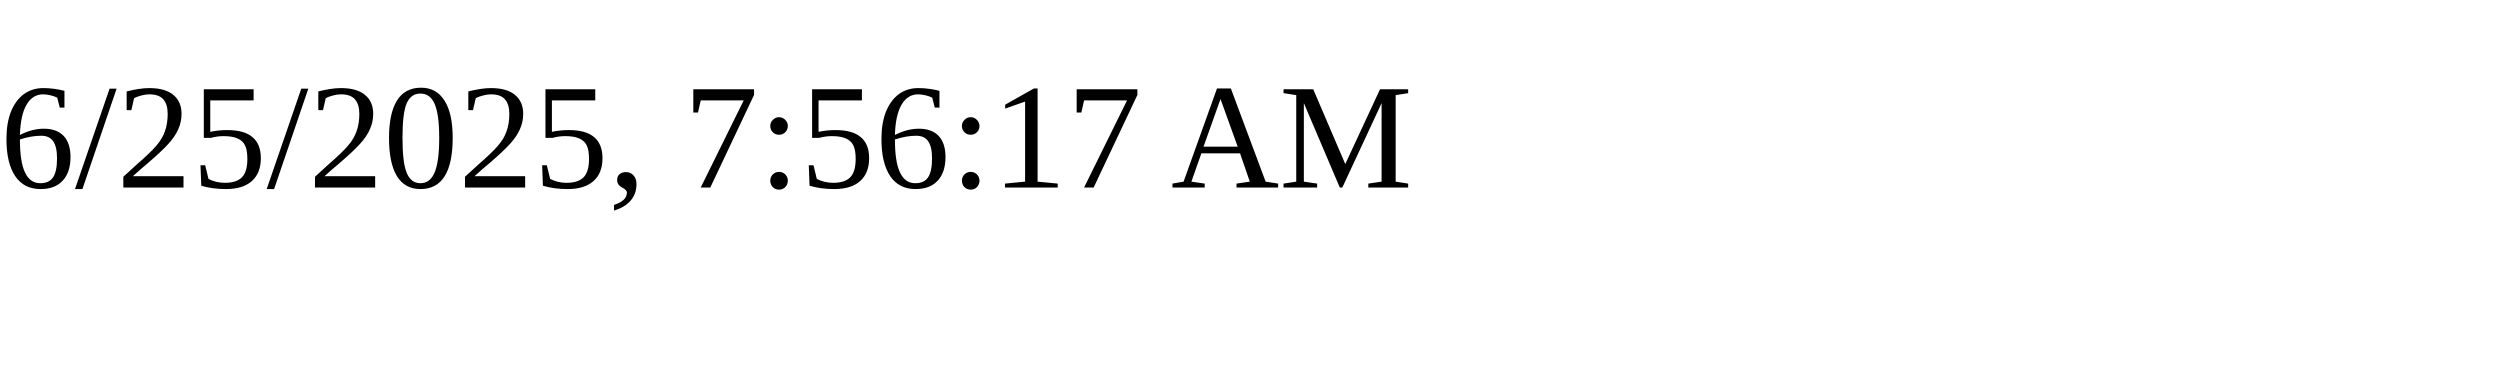
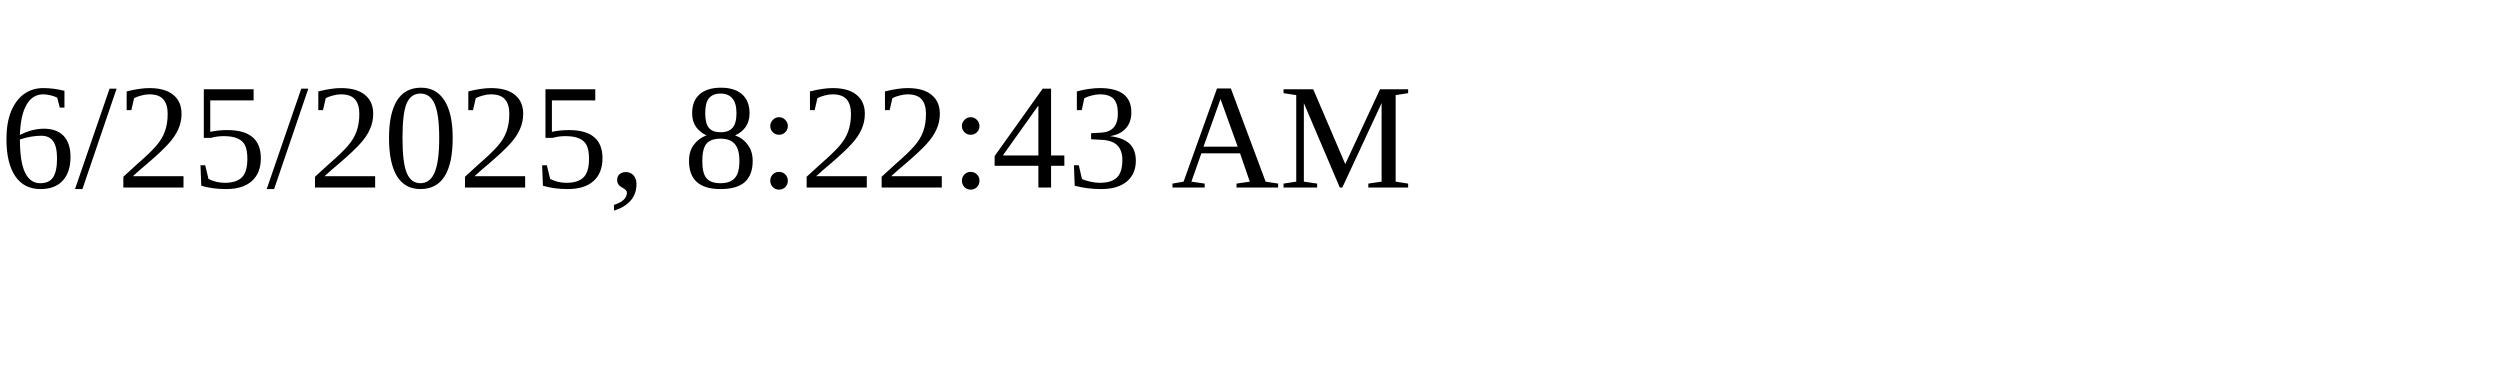
<svg xmlns="http://www.w3.org/2000/svg" height="30" width="200">
-   <text x="0" y="15">6/25/2025, 7:56:17 AM</text>
+   <text x="0" y="15">6/25/2025, 8:22:43 AM</text>
</svg>
